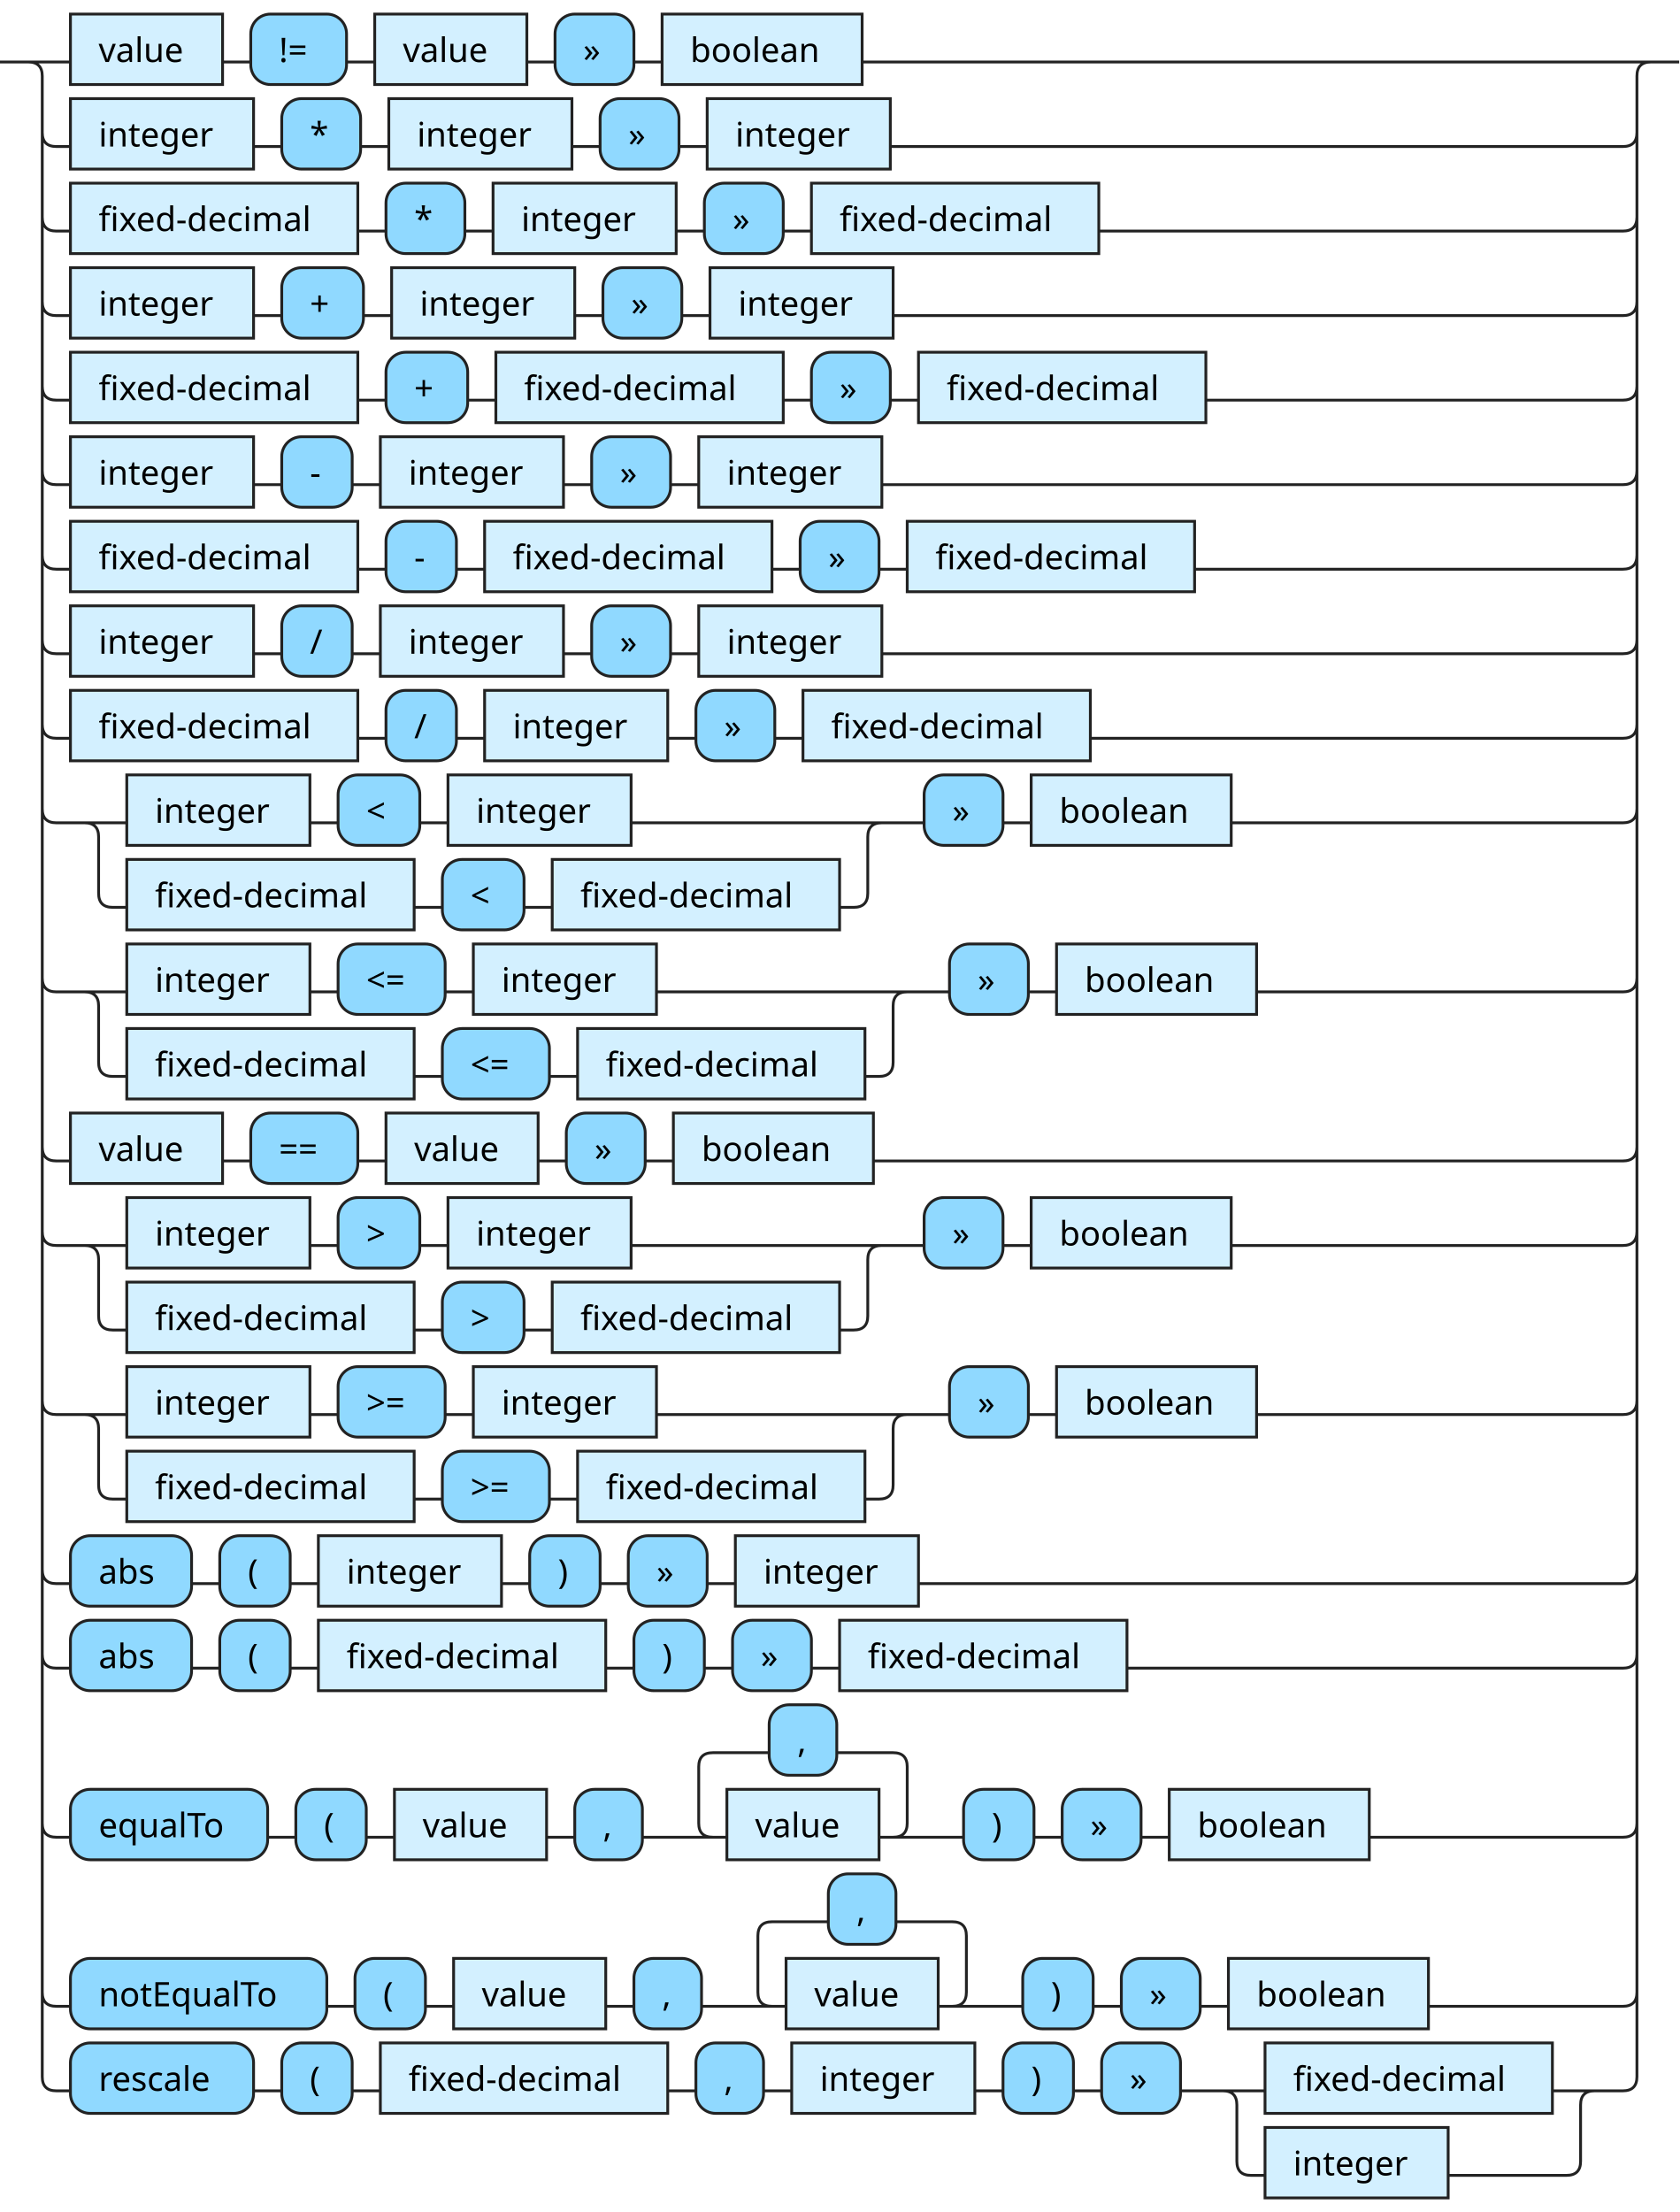
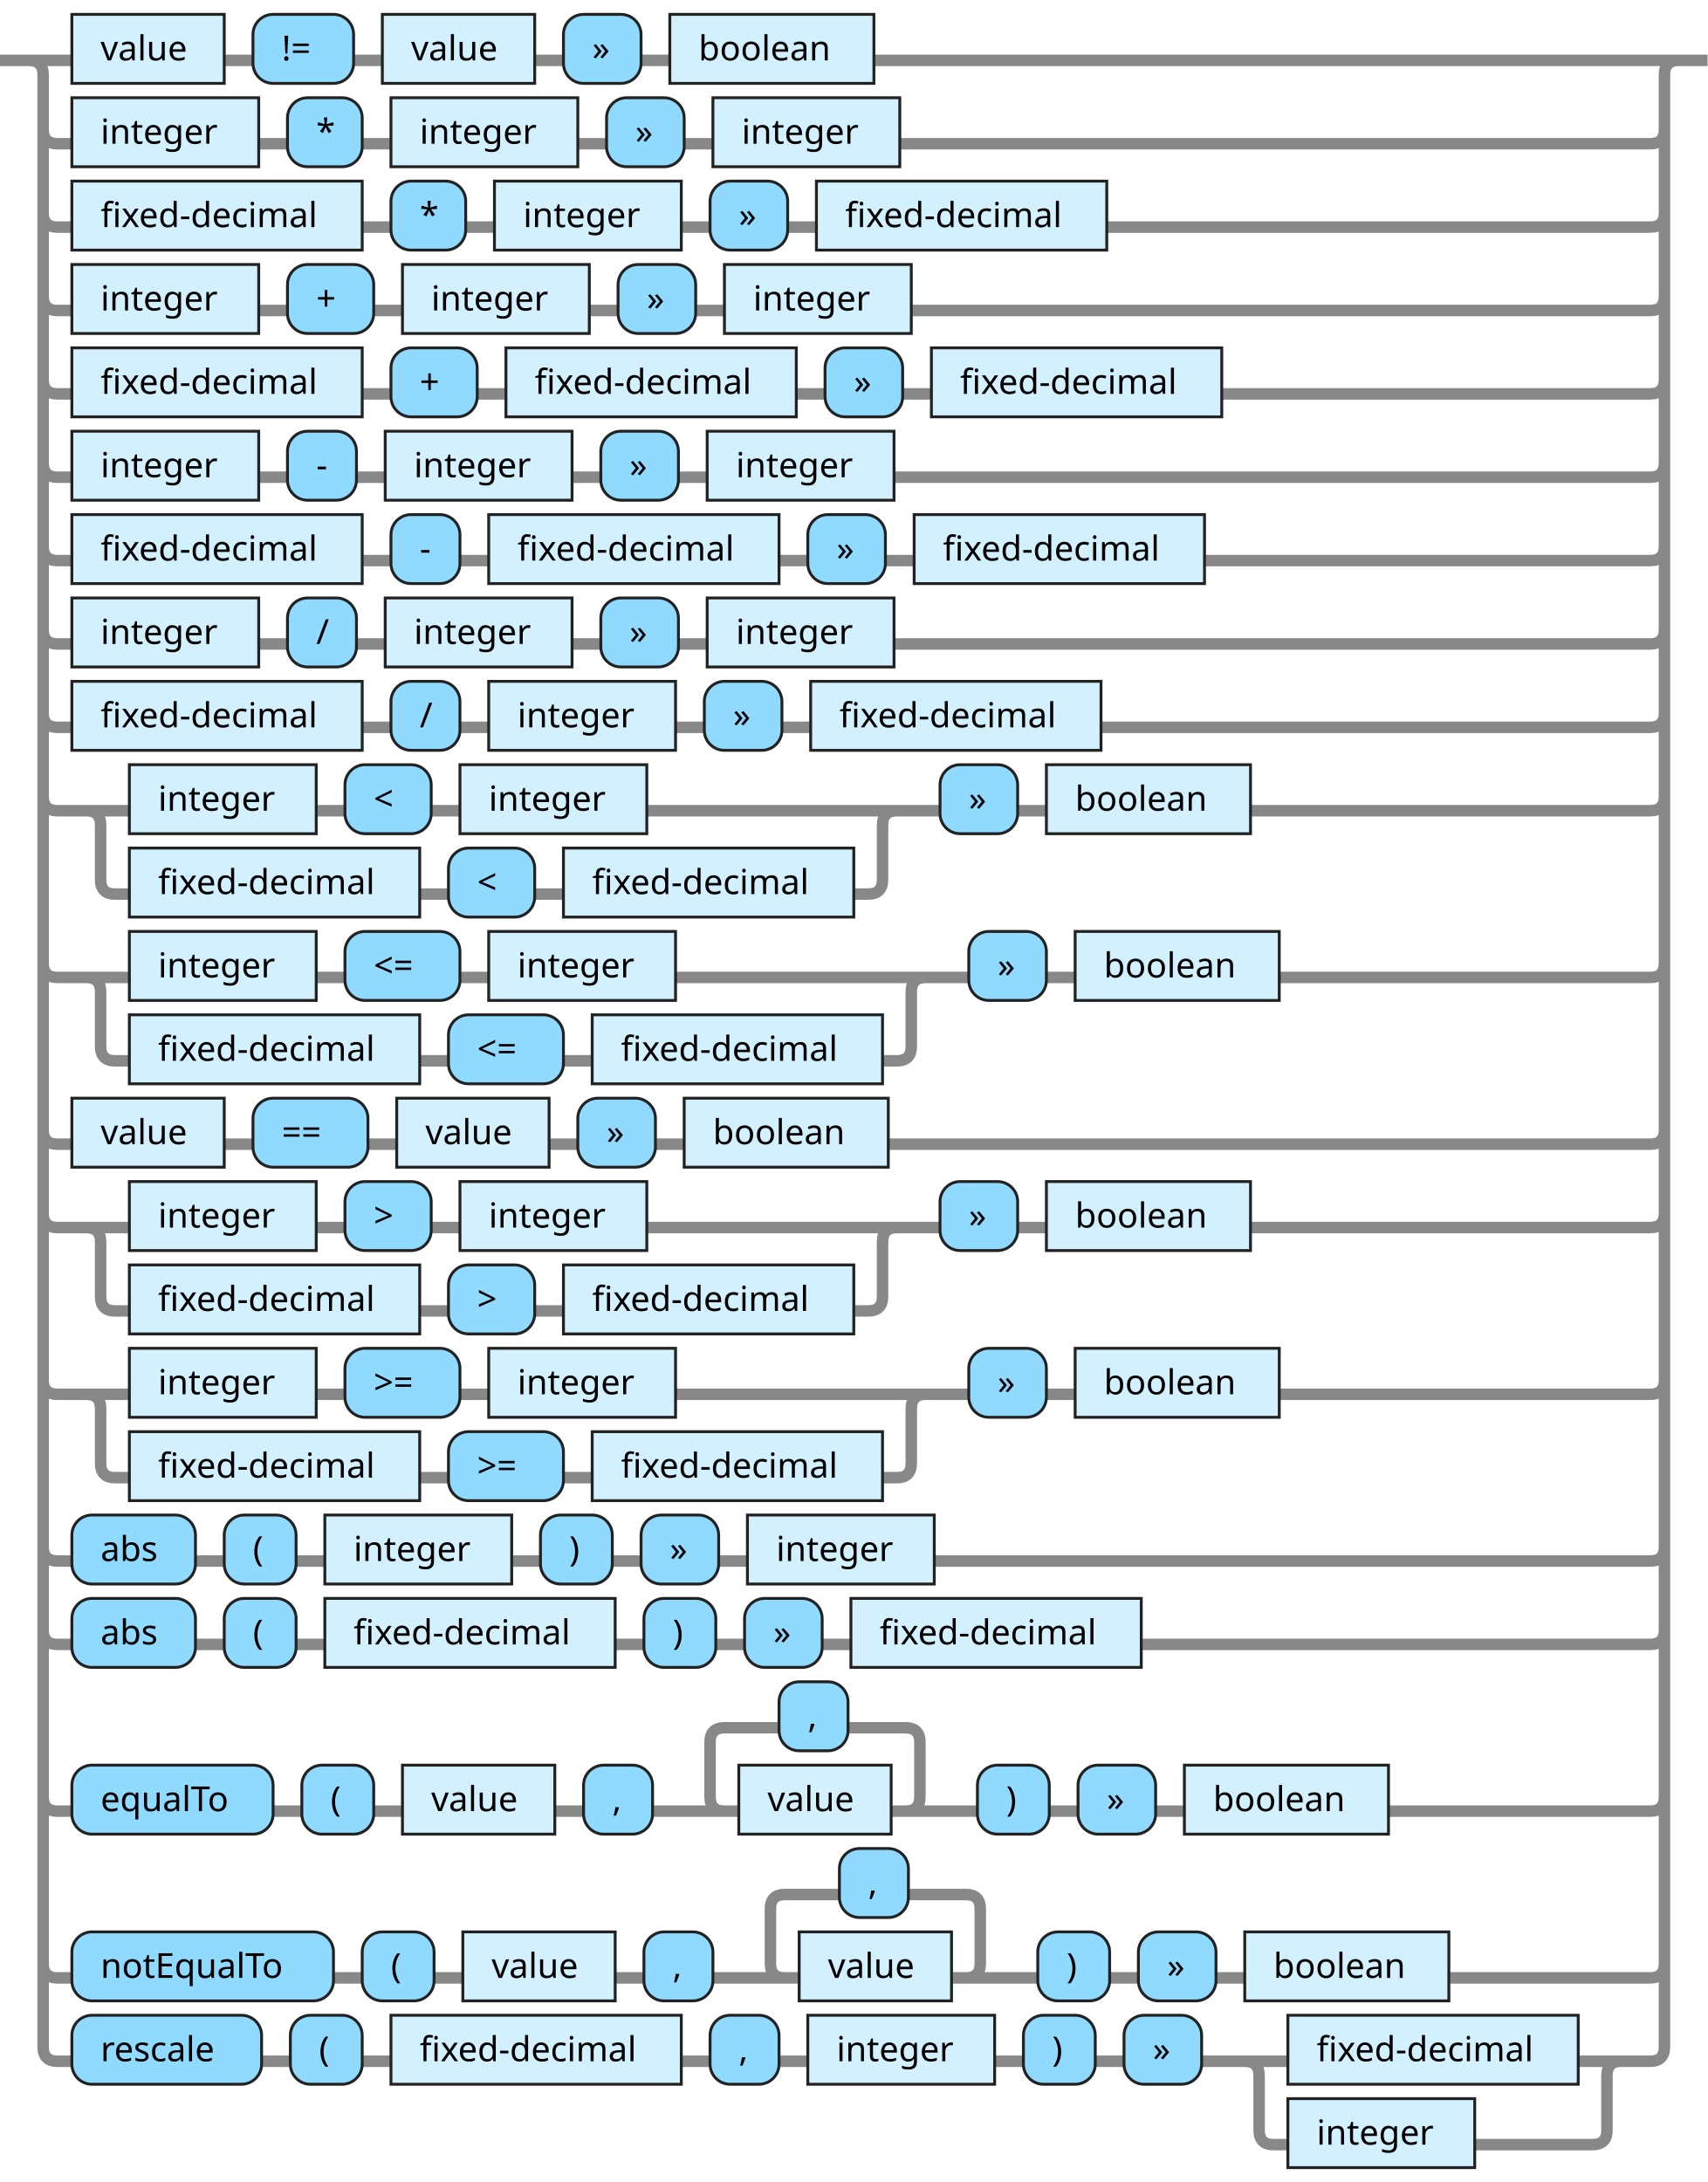
- <svg xmlns="http://www.w3.org/2000/svg" xmlns:xlink="http://www.w3.org/1999/xlink" version="1.1" width="596" height="785" viewbox="0 0 596 785">
+ <svg xmlns="http://www.w3.org/2000/svg" xmlns:xlink="http://www.w3.org/1999/xlink" version="1.1" width="594" height="759" viewbox="0 0 594 759">
  <defs>
-     <style type="text/css">.c{fill:none;stroke:#222222;}.i{fill:#000000;font-family:Verdana,Sans-serif;font-size:12px;}.l{fill:#90d9ff;stroke:#222222;}.r{fill:#d3f0ff;stroke:#222222;}</style>
+     <style type="text/css">.c{fill: none; stroke: #888888; stroke-width: 3pt;}.i{fill:#000000;font-family:Dialog,Sans-serif;font-size:12px;}.l{fill:#90d9ff;stroke:#222222;}.r{fill:#d3f0ff;stroke:#222222;}</style>
  </defs>
-   <path class="c" d="M0 22h25m54 0h10m34 0h10m54 0h10m28 0h10m71 0h285m-576 25q0 5 5 5h5m65 0h10m28 0h10m65 0h10m28 0h10m65 0h260q5 0 5-5m-566 30q0 5 5 5h5m102 0h10m28 0h10m65 0h10m28 0h10m102 0h186q5 0 5-5m-566 30q0 5 5 5h5m65 0h10m29 0h10m65 0h10m28 0h10m65 0h259q5 0 5-5m-566 30q0 5 5 5h5m102 0h10m29 0h10m102 0h10m28 0h10m102 0h148q5 0 5-5m-566 30q0 5 5 5h5m65 0h10m25 0h10m65 0h10m28 0h10m65 0h263q5 0 5-5m-566 30q0 5 5 5h5m102 0h10m25 0h10m102 0h10m28 0h10m102 0h152q5 0 5-5m-566 30q0 5 5 5h5m65 0h10m25 0h10m65 0h10m28 0h10m65 0h263q5 0 5-5m-566 30q0 5 5 5h5m102 0h10m25 0h10m65 0h10m28 0h10m102 0h189q5 0 5-5m-566 30q0 5 5 5h25m65 0h10m29 0h10m65 0h94m-288 0q5 0 5 5v20q0 5 5 5h5m102 0h10m29 0h10m102 0h5q5 0 5-5v-20q0-5 5-5m5 0h10m28 0h10m71 0h139q5 0 5-5m-566 60q0 5 5 5h25m65 0h10m38 0h10m65 0h94m-297 0q5 0 5 5v20q0 5 5 5h5m102 0h10m38 0h10m102 0h5q5 0 5-5v-20q0-5 5-5m5 0h10m28 0h10m71 0h130q5 0 5-5m-566 60q0 5 5 5h5m54 0h10m38 0h10m54 0h10m28 0h10m71 0h266q5 0 5-5m-566 30q0 5 5 5h25m65 0h10m29 0h10m65 0h94m-288 0q5 0 5 5v20q0 5 5 5h5m102 0h10m29 0h10m102 0h5q5 0 5-5v-20q0-5 5-5m5 0h10m28 0h10m71 0h139q5 0 5-5m-566 60q0 5 5 5h25m65 0h10m38 0h10m65 0h94m-297 0q5 0 5 5v20q0 5 5 5h5m102 0h10m38 0h10m102 0h5q5 0 5-5v-20q0-5 5-5m5 0h10m28 0h10m71 0h130q5 0 5-5m-566 60q0 5 5 5h5m43 0h10m25 0h10m65 0h10m25 0h10m28 0h10m65 0h250q5 0 5-5m-566 30q0 5 5 5h5m43 0h10m25 0h10m102 0h10m25 0h10m28 0h10m102 0h176q5 0 5-5m-566 60q0 5 5 5h5m70 0h10m25 0h10m54 0h10m24 0h30m-5 0q-5 0-5-5v-20q0-5 5-5h20m24 0h20q5 0 5 5v20q0 5-5 5m-5 0h30m25 0h10m28 0h10m71 0h90q5 0 5-5m-566 60q0 5 5 5h5m91 0h10m25 0h10m54 0h10m24 0h30m-5 0q-5 0-5-5v-20q0-5 5-5h20m24 0h20q5 0 5 5v20q0 5-5 5m-5 0h30m25 0h10m28 0h10m71 0h69q5 0 5-5m-571-685q5 0 5 5v710q0 5 5 5h5m65 0h10m25 0h10m102 0h10m24 0h10m65 0h10m25 0h10m28 0h30m102 0h20m-137 0q5 0 5 5v20q0 5 5 5h5m65 0h42q5 0 5-5v-20q0-5 5-5m5 0h5q5 0 5-5v-710q0-5 5-5m5 0h5" />
-   <a xlink:href="#value">
-     <rect class="r" x="25" y="5" width="54" height="25" />
-     <text class="i" x="35" y="22">value</text>
-   </a>
-   <rect class="l" x="89" y="5" width="34" height="25" rx="7" />
-   <text class="i" x="99" y="22">!=</text>
-   <a xlink:href="#value">
-     <rect class="r" x="133" y="5" width="54" height="25" />
-     <text class="i" x="143" y="22">value</text>
-   </a>
-   <rect class="l" x="197" y="5" width="28" height="25" rx="7" />
-   <text class="i" x="207" y="22">»</text>
-   <a xlink:href="#boolean">
-     <rect class="r" x="235" y="5" width="71" height="25" />
-     <text class="i" x="245" y="22">boolean</text>
-   </a>
-   <a xlink:href="#integer">
-     <rect class="r" x="25" y="35" width="65" height="25" />
-     <text class="i" x="35" y="52">integer</text>
-   </a>
-   <rect class="l" x="100" y="35" width="28" height="25" rx="7" />
-   <text class="i" x="110" y="52">*</text>
-   <a xlink:href="#integer">
-     <rect class="r" x="138" y="35" width="65" height="25" />
-     <text class="i" x="148" y="52">integer</text>
-   </a>
-   <rect class="l" x="213" y="35" width="28" height="25" rx="7" />
-   <text class="i" x="223" y="52">»</text>
-   <a xlink:href="#integer">
-     <rect class="r" x="251" y="35" width="65" height="25" />
-     <text class="i" x="261" y="52">integer</text>
-   </a>
-   <a xlink:href="#fixed-decimal">
-     <rect class="r" x="25" y="65" width="102" height="25" />
-     <text class="i" x="35" y="82">fixed-decimal</text>
-   </a>
-   <rect class="l" x="137" y="65" width="28" height="25" rx="7" />
-   <text class="i" x="147" y="82">*</text>
-   <a xlink:href="#integer">
-     <rect class="r" x="175" y="65" width="65" height="25" />
-     <text class="i" x="185" y="82">integer</text>
-   </a>
-   <rect class="l" x="250" y="65" width="28" height="25" rx="7" />
-   <text class="i" x="260" y="82">»</text>
-   <a xlink:href="#fixed-decimal">
-     <rect class="r" x="288" y="65" width="102" height="25" />
-     <text class="i" x="298" y="82">fixed-decimal</text>
-   </a>
-   <a xlink:href="#integer">
-     <rect class="r" x="25" y="95" width="65" height="25" />
-     <text class="i" x="35" y="112">integer</text>
-   </a>
-   <rect class="l" x="100" y="95" width="29" height="25" rx="7" />
-   <text class="i" x="110" y="112">+</text>
-   <a xlink:href="#integer">
-     <rect class="r" x="139" y="95" width="65" height="25" />
-     <text class="i" x="149" y="112">integer</text>
-   </a>
-   <rect class="l" x="214" y="95" width="28" height="25" rx="7" />
-   <text class="i" x="224" y="112">»</text>
-   <a xlink:href="#integer">
-     <rect class="r" x="252" y="95" width="65" height="25" />
-     <text class="i" x="262" y="112">integer</text>
-   </a>
-   <a xlink:href="#fixed-decimal">
-     <rect class="r" x="25" y="125" width="102" height="25" />
-     <text class="i" x="35" y="142">fixed-decimal</text>
-   </a>
-   <rect class="l" x="137" y="125" width="29" height="25" rx="7" />
-   <text class="i" x="147" y="142">+</text>
-   <a xlink:href="#fixed-decimal">
-     <rect class="r" x="176" y="125" width="102" height="25" />
-     <text class="i" x="186" y="142">fixed-decimal</text>
-   </a>
-   <rect class="l" x="288" y="125" width="28" height="25" rx="7" />
-   <text class="i" x="298" y="142">»</text>
-   <a xlink:href="#fixed-decimal">
-     <rect class="r" x="326" y="125" width="102" height="25" />
-     <text class="i" x="336" y="142">fixed-decimal</text>
-   </a>
-   <a xlink:href="#integer">
-     <rect class="r" x="25" y="155" width="65" height="25" />
-     <text class="i" x="35" y="172">integer</text>
-   </a>
-   <rect class="l" x="100" y="155" width="25" height="25" rx="7" />
-   <text class="i" x="110" y="172">-</text>
-   <a xlink:href="#integer">
-     <rect class="r" x="135" y="155" width="65" height="25" />
-     <text class="i" x="145" y="172">integer</text>
-   </a>
-   <rect class="l" x="210" y="155" width="28" height="25" rx="7" />
-   <text class="i" x="220" y="172">»</text>
-   <a xlink:href="#integer">
-     <rect class="r" x="248" y="155" width="65" height="25" />
-     <text class="i" x="258" y="172">integer</text>
-   </a>
-   <a xlink:href="#fixed-decimal">
-     <rect class="r" x="25" y="185" width="102" height="25" />
-     <text class="i" x="35" y="202">fixed-decimal</text>
-   </a>
-   <rect class="l" x="137" y="185" width="25" height="25" rx="7" />
-   <text class="i" x="147" y="202">-</text>
-   <a xlink:href="#fixed-decimal">
-     <rect class="r" x="172" y="185" width="102" height="25" />
-     <text class="i" x="182" y="202">fixed-decimal</text>
-   </a>
-   <rect class="l" x="284" y="185" width="28" height="25" rx="7" />
-   <text class="i" x="294" y="202">»</text>
-   <a xlink:href="#fixed-decimal">
-     <rect class="r" x="322" y="185" width="102" height="25" />
-     <text class="i" x="332" y="202">fixed-decimal</text>
-   </a>
-   <a xlink:href="#integer">
-     <rect class="r" x="25" y="215" width="65" height="25" />
-     <text class="i" x="35" y="232">integer</text>
-   </a>
-   <rect class="l" x="100" y="215" width="25" height="25" rx="7" />
-   <text class="i" x="110" y="232">/</text>
-   <a xlink:href="#integer">
-     <rect class="r" x="135" y="215" width="65" height="25" />
-     <text class="i" x="145" y="232">integer</text>
-   </a>
-   <rect class="l" x="210" y="215" width="28" height="25" rx="7" />
-   <text class="i" x="220" y="232">»</text>
-   <a xlink:href="#integer">
-     <rect class="r" x="248" y="215" width="65" height="25" />
-     <text class="i" x="258" y="232">integer</text>
-   </a>
-   <a xlink:href="#fixed-decimal">
-     <rect class="r" x="25" y="245" width="102" height="25" />
-     <text class="i" x="35" y="262">fixed-decimal</text>
-   </a>
-   <rect class="l" x="137" y="245" width="25" height="25" rx="7" />
-   <text class="i" x="147" y="262">/</text>
-   <a xlink:href="#integer">
-     <rect class="r" x="172" y="245" width="65" height="25" />
-     <text class="i" x="182" y="262">integer</text>
-   </a>
-   <rect class="l" x="247" y="245" width="28" height="25" rx="7" />
-   <text class="i" x="257" y="262">»</text>
-   <a xlink:href="#fixed-decimal">
-     <rect class="r" x="285" y="245" width="102" height="25" />
-     <text class="i" x="295" y="262">fixed-decimal</text>
-   </a>
-   <a xlink:href="#integer">
-     <rect class="r" x="45" y="275" width="65" height="25" />
-     <text class="i" x="55" y="292">integer</text>
-   </a>
-   <rect class="l" x="120" y="275" width="29" height="25" rx="7" />
-   <text class="i" x="130" y="292">&lt;</text>
-   <a xlink:href="#integer">
-     <rect class="r" x="159" y="275" width="65" height="25" />
-     <text class="i" x="169" y="292">integer</text>
-   </a>
-   <a xlink:href="#fixed-decimal">
-     <rect class="r" x="45" y="305" width="102" height="25" />
-     <text class="i" x="55" y="322">fixed-decimal</text>
-   </a>
-   <rect class="l" x="157" y="305" width="29" height="25" rx="7" />
-   <text class="i" x="167" y="322">&lt;</text>
-   <a xlink:href="#fixed-decimal">
-     <rect class="r" x="196" y="305" width="102" height="25" />
-     <text class="i" x="206" y="322">fixed-decimal</text>
-   </a>
-   <rect class="l" x="328" y="275" width="28" height="25" rx="7" />
-   <text class="i" x="338" y="292">»</text>
-   <a xlink:href="#boolean">
-     <rect class="r" x="366" y="275" width="71" height="25" />
-     <text class="i" x="376" y="292">boolean</text>
-   </a>
-   <a xlink:href="#integer">
-     <rect class="r" x="45" y="335" width="65" height="25" />
-     <text class="i" x="55" y="352">integer</text>
-   </a>
-   <rect class="l" x="120" y="335" width="38" height="25" rx="7" />
-   <text class="i" x="130" y="352">&lt;=</text>
-   <a xlink:href="#integer">
-     <rect class="r" x="168" y="335" width="65" height="25" />
-     <text class="i" x="178" y="352">integer</text>
-   </a>
-   <a xlink:href="#fixed-decimal">
-     <rect class="r" x="45" y="365" width="102" height="25" />
-     <text class="i" x="55" y="382">fixed-decimal</text>
-   </a>
-   <rect class="l" x="157" y="365" width="38" height="25" rx="7" />
-   <text class="i" x="167" y="382">&lt;=</text>
-   <a xlink:href="#fixed-decimal">
-     <rect class="r" x="205" y="365" width="102" height="25" />
-     <text class="i" x="215" y="382">fixed-decimal</text>
-   </a>
-   <rect class="l" x="337" y="335" width="28" height="25" rx="7" />
-   <text class="i" x="347" y="352">»</text>
-   <a xlink:href="#boolean">
-     <rect class="r" x="375" y="335" width="71" height="25" />
-     <text class="i" x="385" y="352">boolean</text>
-   </a>
-   <a xlink:href="#value">
-     <rect class="r" x="25" y="395" width="54" height="25" />
-     <text class="i" x="35" y="412">value</text>
-   </a>
-   <rect class="l" x="89" y="395" width="38" height="25" rx="7" />
-   <text class="i" x="99" y="412">==</text>
-   <a xlink:href="#value">
-     <rect class="r" x="137" y="395" width="54" height="25" />
-     <text class="i" x="147" y="412">value</text>
-   </a>
-   <rect class="l" x="201" y="395" width="28" height="25" rx="7" />
-   <text class="i" x="211" y="412">»</text>
-   <a xlink:href="#boolean">
-     <rect class="r" x="239" y="395" width="71" height="25" />
-     <text class="i" x="249" y="412">boolean</text>
-   </a>
-   <a xlink:href="#integer">
-     <rect class="r" x="45" y="425" width="65" height="25" />
-     <text class="i" x="55" y="442">integer</text>
-   </a>
-   <rect class="l" x="120" y="425" width="29" height="25" rx="7" />
-   <text class="i" x="130" y="442">&gt;</text>
-   <a xlink:href="#integer">
-     <rect class="r" x="159" y="425" width="65" height="25" />
-     <text class="i" x="169" y="442">integer</text>
-   </a>
-   <a xlink:href="#fixed-decimal">
-     <rect class="r" x="45" y="455" width="102" height="25" />
-     <text class="i" x="55" y="472">fixed-decimal</text>
-   </a>
-   <rect class="l" x="157" y="455" width="29" height="25" rx="7" />
-   <text class="i" x="167" y="472">&gt;</text>
-   <a xlink:href="#fixed-decimal">
-     <rect class="r" x="196" y="455" width="102" height="25" />
-     <text class="i" x="206" y="472">fixed-decimal</text>
-   </a>
-   <rect class="l" x="328" y="425" width="28" height="25" rx="7" />
-   <text class="i" x="338" y="442">»</text>
-   <a xlink:href="#boolean">
-     <rect class="r" x="366" y="425" width="71" height="25" />
-     <text class="i" x="376" y="442">boolean</text>
-   </a>
-   <a xlink:href="#integer">
-     <rect class="r" x="45" y="485" width="65" height="25" />
-     <text class="i" x="55" y="502">integer</text>
-   </a>
-   <rect class="l" x="120" y="485" width="38" height="25" rx="7" />
-   <text class="i" x="130" y="502">&gt;=</text>
-   <a xlink:href="#integer">
-     <rect class="r" x="168" y="485" width="65" height="25" />
-     <text class="i" x="178" y="502">integer</text>
-   </a>
-   <a xlink:href="#fixed-decimal">
-     <rect class="r" x="45" y="515" width="102" height="25" />
-     <text class="i" x="55" y="532">fixed-decimal</text>
-   </a>
-   <rect class="l" x="157" y="515" width="38" height="25" rx="7" />
-   <text class="i" x="167" y="532">&gt;=</text>
-   <a xlink:href="#fixed-decimal">
-     <rect class="r" x="205" y="515" width="102" height="25" />
-     <text class="i" x="215" y="532">fixed-decimal</text>
-   </a>
-   <rect class="l" x="337" y="485" width="28" height="25" rx="7" />
-   <text class="i" x="347" y="502">»</text>
-   <a xlink:href="#boolean">
-     <rect class="r" x="375" y="485" width="71" height="25" />
-     <text class="i" x="385" y="502">boolean</text>
-   </a>
-   <rect class="l" x="25" y="545" width="43" height="25" rx="7" />
-   <text class="i" x="35" y="562">abs</text>
-   <rect class="l" x="78" y="545" width="25" height="25" rx="7" />
-   <text class="i" x="88" y="562">(</text>
-   <a xlink:href="#integer">
-     <rect class="r" x="113" y="545" width="65" height="25" />
-     <text class="i" x="123" y="562">integer</text>
-   </a>
-   <rect class="l" x="188" y="545" width="25" height="25" rx="7" />
-   <text class="i" x="198" y="562">)</text>
-   <rect class="l" x="223" y="545" width="28" height="25" rx="7" />
-   <text class="i" x="233" y="562">»</text>
-   <a xlink:href="#integer">
-     <rect class="r" x="261" y="545" width="65" height="25" />
-     <text class="i" x="271" y="562">integer</text>
-   </a>
-   <rect class="l" x="25" y="575" width="43" height="25" rx="7" />
-   <text class="i" x="35" y="592">abs</text>
-   <rect class="l" x="78" y="575" width="25" height="25" rx="7" />
-   <text class="i" x="88" y="592">(</text>
-   <a xlink:href="#fixed-decimal">
-     <rect class="r" x="113" y="575" width="102" height="25" />
-     <text class="i" x="123" y="592">fixed-decimal</text>
-   </a>
-   <rect class="l" x="225" y="575" width="25" height="25" rx="7" />
-   <text class="i" x="235" y="592">)</text>
-   <rect class="l" x="260" y="575" width="28" height="25" rx="7" />
-   <text class="i" x="270" y="592">»</text>
-   <a xlink:href="#fixed-decimal">
-     <rect class="r" x="298" y="575" width="102" height="25" />
-     <text class="i" x="308" y="592">fixed-decimal</text>
-   </a>
-   <rect class="l" x="25" y="635" width="70" height="25" rx="7" />
-   <text class="i" x="35" y="652">equalTo</text>
-   <rect class="l" x="105" y="635" width="25" height="25" rx="7" />
-   <text class="i" x="115" y="652">(</text>
-   <a xlink:href="#value">
-     <rect class="r" x="140" y="635" width="54" height="25" />
-     <text class="i" x="150" y="652">value</text>
-   </a>
-   <rect class="l" x="204" y="635" width="24" height="25" rx="7" />
-   <text class="i" x="214" y="652">,</text>
-   <rect class="l" x="273" y="605" width="24" height="25" rx="7" />
-   <text class="i" x="283" y="622">,</text>
-   <a xlink:href="#value">
-     <rect class="r" x="258" y="635" width="54" height="25" />
-     <text class="i" x="268" y="652">value</text>
-   </a>
-   <rect class="l" x="342" y="635" width="25" height="25" rx="7" />
-   <text class="i" x="352" y="652">)</text>
-   <rect class="l" x="377" y="635" width="28" height="25" rx="7" />
-   <text class="i" x="387" y="652">»</text>
-   <a xlink:href="#boolean">
-     <rect class="r" x="415" y="635" width="71" height="25" />
-     <text class="i" x="425" y="652">boolean</text>
-   </a>
-   <rect class="l" x="25" y="695" width="91" height="25" rx="7" />
-   <text class="i" x="35" y="712">notEqualTo</text>
-   <rect class="l" x="126" y="695" width="25" height="25" rx="7" />
-   <text class="i" x="136" y="712">(</text>
-   <a xlink:href="#value">
-     <rect class="r" x="161" y="695" width="54" height="25" />
-     <text class="i" x="171" y="712">value</text>
-   </a>
-   <rect class="l" x="225" y="695" width="24" height="25" rx="7" />
-   <text class="i" x="235" y="712">,</text>
-   <rect class="l" x="294" y="665" width="24" height="25" rx="7" />
-   <text class="i" x="304" y="682">,</text>
-   <a xlink:href="#value">
-     <rect class="r" x="279" y="695" width="54" height="25" />
-     <text class="i" x="289" y="712">value</text>
-   </a>
-   <rect class="l" x="363" y="695" width="25" height="25" rx="7" />
-   <text class="i" x="373" y="712">)</text>
-   <rect class="l" x="398" y="695" width="28" height="25" rx="7" />
-   <text class="i" x="408" y="712">»</text>
-   <a xlink:href="#boolean">
-     <rect class="r" x="436" y="695" width="71" height="25" />
-     <text class="i" x="446" y="712">boolean</text>
-   </a>
-   <rect class="l" x="25" y="725" width="65" height="25" rx="7" />
-   <text class="i" x="35" y="742">rescale</text>
-   <rect class="l" x="100" y="725" width="25" height="25" rx="7" />
-   <text class="i" x="110" y="742">(</text>
-   <a xlink:href="#fixed-decimal">
-     <rect class="r" x="135" y="725" width="102" height="25" />
-     <text class="i" x="145" y="742">fixed-decimal</text>
-   </a>
-   <rect class="l" x="247" y="725" width="24" height="25" rx="7" />
-   <text class="i" x="257" y="742">,</text>
-   <a xlink:href="#integer">
-     <rect class="r" x="281" y="725" width="65" height="25" />
-     <text class="i" x="291" y="742">integer</text>
-   </a>
-   <rect class="l" x="356" y="725" width="25" height="25" rx="7" />
-   <text class="i" x="366" y="742">)</text>
-   <rect class="l" x="391" y="725" width="28" height="25" rx="7" />
-   <text class="i" x="401" y="742">»</text>
-   <a xlink:href="#fixed-decimal">
-     <rect class="r" x="449" y="725" width="102" height="25" />
-     <text class="i" x="459" y="742">fixed-decimal</text>
-   </a>
-   <a xlink:href="#integer">
-     <rect class="r" x="449" y="755" width="65" height="25" />
-     <text class="i" x="459" y="772">integer</text>
+   <path class="c" d="M0 21h25m53 0h10m35 0h10m53 0h10m27 0h10m71 0h285m-574 24q0 5 5 5h5m65 0h10m26 0h10m65 0h10m27 0h10m65 0h261q5 0 5-5m-564 29q0 5 5 5h5m101 0h10m26 0h10m65 0h10m27 0h10m101 0h189q5 0 5-5m-564 29q0 5 5 5h5m65 0h10m30 0h10m65 0h10m27 0h10m65 0h257q5 0 5-5m-564 29q0 5 5 5h5m101 0h10m30 0h10m101 0h10m27 0h10m101 0h149q5 0 5-5m-564 29q0 5 5 5h5m65 0h10m24 0h10m65 0h10m27 0h10m65 0h263q5 0 5-5m-564 29q0 5 5 5h5m101 0h10m24 0h10m101 0h10m27 0h10m101 0h155q5 0 5-5m-564 29q0 5 5 5h5m65 0h10m24 0h10m65 0h10m27 0h10m65 0h263q5 0 5-5m-564 29q0 5 5 5h5m101 0h10m24 0h10m65 0h10m27 0h10m101 0h191q5 0 5-5m-564 29q0 5 5 5h25m65 0h10m30 0h10m65 0h92m-287 0q5 0 5 5v19q0 5 5 5h5m101 0h10m30 0h10m101 0h5q5 0 5-5v-19q0-5 5-5m5 0h10m27 0h10m71 0h139q5 0 5-5m-564 58q0 5 5 5h25m65 0h10m40 0h10m65 0h92m-297 0q5 0 5 5v19q0 5 5 5h5m101 0h10m40 0h10m101 0h5q5 0 5-5v-19q0-5 5-5m5 0h10m27 0h10m71 0h129q5 0 5-5m-564 58q0 5 5 5h5m53 0h10m40 0h10m53 0h10m27 0h10m71 0h265q5 0 5-5m-564 29q0 5 5 5h25m65 0h10m30 0h10m65 0h92m-287 0q5 0 5 5v19q0 5 5 5h5m101 0h10m30 0h10m101 0h5q5 0 5-5v-19q0-5 5-5m5 0h10m27 0h10m71 0h139q5 0 5-5m-564 58q0 5 5 5h25m65 0h10m40 0h10m65 0h92m-297 0q5 0 5 5v19q0 5 5 5h5m101 0h10m40 0h10m101 0h5q5 0 5-5v-19q0-5 5-5m5 0h10m27 0h10m71 0h129q5 0 5-5m-564 58q0 5 5 5h5m43 0h10m25 0h10m65 0h10m25 0h10m27 0h10m65 0h249q5 0 5-5m-564 29q0 5 5 5h5m43 0h10m25 0h10m101 0h10m25 0h10m27 0h10m101 0h177q5 0 5-5m-564 58q0 5 5 5h5m70 0h10m25 0h10m53 0h10m24 0h30m-5 0q-5 0-5-5v-19q0-5 5-5h19m24 0h20q5 0 5 5v19q0 5-5 5m-5 0h30m25 0h10m27 0h10m71 0h91q5 0 5-5m-564 58q0 5 5 5h5m91 0h10m25 0h10m53 0h10m24 0h30m-5 0q-5 0-5-5v-19q0-5 5-5h19m24 0h20q5 0 5 5v19q0 5-5 5m-5 0h30m25 0h10m27 0h10m71 0h70q5 0 5-5m-569-662q5 0 5 5v686q0 5 5 5h5m66 0h10m25 0h10m101 0h10m24 0h10m65 0h10m25 0h10m27 0h30m101 0h20m-136 0q5 0 5 5v19q0 5 5 5h5m65 0h41q5 0 5-5v-19q0-5 5-5m5 0h5q5 0 5-5v-686q0-5 5-5m5 0h5" />
+   <a xlink:href="#value">
+     <rect class="r" x="25" y="5" width="53" height="24" />
+     <text class="i" x="35" y="21">value</text>
+   </a>
+   <rect class="l" x="88" y="5" width="35" height="24" rx="7" />
+   <text class="i" x="98" y="21">!=</text>
+   <a xlink:href="#value">
+     <rect class="r" x="133" y="5" width="53" height="24" />
+     <text class="i" x="143" y="21">value</text>
+   </a>
+   <rect class="l" x="196" y="5" width="27" height="24" rx="7" />
+   <text class="i" x="206" y="21">»</text>
+   <a xlink:href="#boolean">
+     <rect class="r" x="233" y="5" width="71" height="24" />
+     <text class="i" x="243" y="21">boolean</text>
+   </a>
+   <a xlink:href="#integer">
+     <rect class="r" x="25" y="34" width="65" height="24" />
+     <text class="i" x="35" y="50">integer</text>
+   </a>
+   <rect class="l" x="100" y="34" width="26" height="24" rx="7" />
+   <text class="i" x="110" y="50">*</text>
+   <a xlink:href="#integer">
+     <rect class="r" x="136" y="34" width="65" height="24" />
+     <text class="i" x="146" y="50">integer</text>
+   </a>
+   <rect class="l" x="211" y="34" width="27" height="24" rx="7" />
+   <text class="i" x="221" y="50">»</text>
+   <a xlink:href="#integer">
+     <rect class="r" x="248" y="34" width="65" height="24" />
+     <text class="i" x="258" y="50">integer</text>
+   </a>
+   <a xlink:href="#fixed-decimal">
+     <rect class="r" x="25" y="63" width="101" height="24" />
+     <text class="i" x="35" y="79">fixed-decimal</text>
+   </a>
+   <rect class="l" x="136" y="63" width="26" height="24" rx="7" />
+   <text class="i" x="146" y="79">*</text>
+   <a xlink:href="#integer">
+     <rect class="r" x="172" y="63" width="65" height="24" />
+     <text class="i" x="182" y="79">integer</text>
+   </a>
+   <rect class="l" x="247" y="63" width="27" height="24" rx="7" />
+   <text class="i" x="257" y="79">»</text>
+   <a xlink:href="#fixed-decimal">
+     <rect class="r" x="284" y="63" width="101" height="24" />
+     <text class="i" x="294" y="79">fixed-decimal</text>
+   </a>
+   <a xlink:href="#integer">
+     <rect class="r" x="25" y="92" width="65" height="24" />
+     <text class="i" x="35" y="108">integer</text>
+   </a>
+   <rect class="l" x="100" y="92" width="30" height="24" rx="7" />
+   <text class="i" x="110" y="108">+</text>
+   <a xlink:href="#integer">
+     <rect class="r" x="140" y="92" width="65" height="24" />
+     <text class="i" x="150" y="108">integer</text>
+   </a>
+   <rect class="l" x="215" y="92" width="27" height="24" rx="7" />
+   <text class="i" x="225" y="108">»</text>
+   <a xlink:href="#integer">
+     <rect class="r" x="252" y="92" width="65" height="24" />
+     <text class="i" x="262" y="108">integer</text>
+   </a>
+   <a xlink:href="#fixed-decimal">
+     <rect class="r" x="25" y="121" width="101" height="24" />
+     <text class="i" x="35" y="137">fixed-decimal</text>
+   </a>
+   <rect class="l" x="136" y="121" width="30" height="24" rx="7" />
+   <text class="i" x="146" y="137">+</text>
+   <a xlink:href="#fixed-decimal">
+     <rect class="r" x="176" y="121" width="101" height="24" />
+     <text class="i" x="186" y="137">fixed-decimal</text>
+   </a>
+   <rect class="l" x="287" y="121" width="27" height="24" rx="7" />
+   <text class="i" x="297" y="137">»</text>
+   <a xlink:href="#fixed-decimal">
+     <rect class="r" x="324" y="121" width="101" height="24" />
+     <text class="i" x="334" y="137">fixed-decimal</text>
+   </a>
+   <a xlink:href="#integer">
+     <rect class="r" x="25" y="150" width="65" height="24" />
+     <text class="i" x="35" y="166">integer</text>
+   </a>
+   <rect class="l" x="100" y="150" width="24" height="24" rx="7" />
+   <text class="i" x="110" y="166">-</text>
+   <a xlink:href="#integer">
+     <rect class="r" x="134" y="150" width="65" height="24" />
+     <text class="i" x="144" y="166">integer</text>
+   </a>
+   <rect class="l" x="209" y="150" width="27" height="24" rx="7" />
+   <text class="i" x="219" y="166">»</text>
+   <a xlink:href="#integer">
+     <rect class="r" x="246" y="150" width="65" height="24" />
+     <text class="i" x="256" y="166">integer</text>
+   </a>
+   <a xlink:href="#fixed-decimal">
+     <rect class="r" x="25" y="179" width="101" height="24" />
+     <text class="i" x="35" y="195">fixed-decimal</text>
+   </a>
+   <rect class="l" x="136" y="179" width="24" height="24" rx="7" />
+   <text class="i" x="146" y="195">-</text>
+   <a xlink:href="#fixed-decimal">
+     <rect class="r" x="170" y="179" width="101" height="24" />
+     <text class="i" x="180" y="195">fixed-decimal</text>
+   </a>
+   <rect class="l" x="281" y="179" width="27" height="24" rx="7" />
+   <text class="i" x="291" y="195">»</text>
+   <a xlink:href="#fixed-decimal">
+     <rect class="r" x="318" y="179" width="101" height="24" />
+     <text class="i" x="328" y="195">fixed-decimal</text>
+   </a>
+   <a xlink:href="#integer">
+     <rect class="r" x="25" y="208" width="65" height="24" />
+     <text class="i" x="35" y="224">integer</text>
+   </a>
+   <rect class="l" x="100" y="208" width="24" height="24" rx="7" />
+   <text class="i" x="110" y="224">/</text>
+   <a xlink:href="#integer">
+     <rect class="r" x="134" y="208" width="65" height="24" />
+     <text class="i" x="144" y="224">integer</text>
+   </a>
+   <rect class="l" x="209" y="208" width="27" height="24" rx="7" />
+   <text class="i" x="219" y="224">»</text>
+   <a xlink:href="#integer">
+     <rect class="r" x="246" y="208" width="65" height="24" />
+     <text class="i" x="256" y="224">integer</text>
+   </a>
+   <a xlink:href="#fixed-decimal">
+     <rect class="r" x="25" y="237" width="101" height="24" />
+     <text class="i" x="35" y="253">fixed-decimal</text>
+   </a>
+   <rect class="l" x="136" y="237" width="24" height="24" rx="7" />
+   <text class="i" x="146" y="253">/</text>
+   <a xlink:href="#integer">
+     <rect class="r" x="170" y="237" width="65" height="24" />
+     <text class="i" x="180" y="253">integer</text>
+   </a>
+   <rect class="l" x="245" y="237" width="27" height="24" rx="7" />
+   <text class="i" x="255" y="253">»</text>
+   <a xlink:href="#fixed-decimal">
+     <rect class="r" x="282" y="237" width="101" height="24" />
+     <text class="i" x="292" y="253">fixed-decimal</text>
+   </a>
+   <a xlink:href="#integer">
+     <rect class="r" x="45" y="266" width="65" height="24" />
+     <text class="i" x="55" y="282">integer</text>
+   </a>
+   <rect class="l" x="120" y="266" width="30" height="24" rx="7" />
+   <text class="i" x="130" y="282">&lt;</text>
+   <a xlink:href="#integer">
+     <rect class="r" x="160" y="266" width="65" height="24" />
+     <text class="i" x="170" y="282">integer</text>
+   </a>
+   <a xlink:href="#fixed-decimal">
+     <rect class="r" x="45" y="295" width="101" height="24" />
+     <text class="i" x="55" y="311">fixed-decimal</text>
+   </a>
+   <rect class="l" x="156" y="295" width="30" height="24" rx="7" />
+   <text class="i" x="166" y="311">&lt;</text>
+   <a xlink:href="#fixed-decimal">
+     <rect class="r" x="196" y="295" width="101" height="24" />
+     <text class="i" x="206" y="311">fixed-decimal</text>
+   </a>
+   <rect class="l" x="327" y="266" width="27" height="24" rx="7" />
+   <text class="i" x="337" y="282">»</text>
+   <a xlink:href="#boolean">
+     <rect class="r" x="364" y="266" width="71" height="24" />
+     <text class="i" x="374" y="282">boolean</text>
+   </a>
+   <a xlink:href="#integer">
+     <rect class="r" x="45" y="324" width="65" height="24" />
+     <text class="i" x="55" y="340">integer</text>
+   </a>
+   <rect class="l" x="120" y="324" width="40" height="24" rx="7" />
+   <text class="i" x="130" y="340">&lt;=</text>
+   <a xlink:href="#integer">
+     <rect class="r" x="170" y="324" width="65" height="24" />
+     <text class="i" x="180" y="340">integer</text>
+   </a>
+   <a xlink:href="#fixed-decimal">
+     <rect class="r" x="45" y="353" width="101" height="24" />
+     <text class="i" x="55" y="369">fixed-decimal</text>
+   </a>
+   <rect class="l" x="156" y="353" width="40" height="24" rx="7" />
+   <text class="i" x="166" y="369">&lt;=</text>
+   <a xlink:href="#fixed-decimal">
+     <rect class="r" x="206" y="353" width="101" height="24" />
+     <text class="i" x="216" y="369">fixed-decimal</text>
+   </a>
+   <rect class="l" x="337" y="324" width="27" height="24" rx="7" />
+   <text class="i" x="347" y="340">»</text>
+   <a xlink:href="#boolean">
+     <rect class="r" x="374" y="324" width="71" height="24" />
+     <text class="i" x="384" y="340">boolean</text>
+   </a>
+   <a xlink:href="#value">
+     <rect class="r" x="25" y="382" width="53" height="24" />
+     <text class="i" x="35" y="398">value</text>
+   </a>
+   <rect class="l" x="88" y="382" width="40" height="24" rx="7" />
+   <text class="i" x="98" y="398">==</text>
+   <a xlink:href="#value">
+     <rect class="r" x="138" y="382" width="53" height="24" />
+     <text class="i" x="148" y="398">value</text>
+   </a>
+   <rect class="l" x="201" y="382" width="27" height="24" rx="7" />
+   <text class="i" x="211" y="398">»</text>
+   <a xlink:href="#boolean">
+     <rect class="r" x="238" y="382" width="71" height="24" />
+     <text class="i" x="248" y="398">boolean</text>
+   </a>
+   <a xlink:href="#integer">
+     <rect class="r" x="45" y="411" width="65" height="24" />
+     <text class="i" x="55" y="427">integer</text>
+   </a>
+   <rect class="l" x="120" y="411" width="30" height="24" rx="7" />
+   <text class="i" x="130" y="427">&gt;</text>
+   <a xlink:href="#integer">
+     <rect class="r" x="160" y="411" width="65" height="24" />
+     <text class="i" x="170" y="427">integer</text>
+   </a>
+   <a xlink:href="#fixed-decimal">
+     <rect class="r" x="45" y="440" width="101" height="24" />
+     <text class="i" x="55" y="456">fixed-decimal</text>
+   </a>
+   <rect class="l" x="156" y="440" width="30" height="24" rx="7" />
+   <text class="i" x="166" y="456">&gt;</text>
+   <a xlink:href="#fixed-decimal">
+     <rect class="r" x="196" y="440" width="101" height="24" />
+     <text class="i" x="206" y="456">fixed-decimal</text>
+   </a>
+   <rect class="l" x="327" y="411" width="27" height="24" rx="7" />
+   <text class="i" x="337" y="427">»</text>
+   <a xlink:href="#boolean">
+     <rect class="r" x="364" y="411" width="71" height="24" />
+     <text class="i" x="374" y="427">boolean</text>
+   </a>
+   <a xlink:href="#integer">
+     <rect class="r" x="45" y="469" width="65" height="24" />
+     <text class="i" x="55" y="485">integer</text>
+   </a>
+   <rect class="l" x="120" y="469" width="40" height="24" rx="7" />
+   <text class="i" x="130" y="485">&gt;=</text>
+   <a xlink:href="#integer">
+     <rect class="r" x="170" y="469" width="65" height="24" />
+     <text class="i" x="180" y="485">integer</text>
+   </a>
+   <a xlink:href="#fixed-decimal">
+     <rect class="r" x="45" y="498" width="101" height="24" />
+     <text class="i" x="55" y="514">fixed-decimal</text>
+   </a>
+   <rect class="l" x="156" y="498" width="40" height="24" rx="7" />
+   <text class="i" x="166" y="514">&gt;=</text>
+   <a xlink:href="#fixed-decimal">
+     <rect class="r" x="206" y="498" width="101" height="24" />
+     <text class="i" x="216" y="514">fixed-decimal</text>
+   </a>
+   <rect class="l" x="337" y="469" width="27" height="24" rx="7" />
+   <text class="i" x="347" y="485">»</text>
+   <a xlink:href="#boolean">
+     <rect class="r" x="374" y="469" width="71" height="24" />
+     <text class="i" x="384" y="485">boolean</text>
+   </a>
+   <rect class="l" x="25" y="527" width="43" height="24" rx="7" />
+   <text class="i" x="35" y="543">abs</text>
+   <rect class="l" x="78" y="527" width="25" height="24" rx="7" />
+   <text class="i" x="88" y="543">(</text>
+   <a xlink:href="#integer">
+     <rect class="r" x="113" y="527" width="65" height="24" />
+     <text class="i" x="123" y="543">integer</text>
+   </a>
+   <rect class="l" x="188" y="527" width="25" height="24" rx="7" />
+   <text class="i" x="198" y="543">)</text>
+   <rect class="l" x="223" y="527" width="27" height="24" rx="7" />
+   <text class="i" x="233" y="543">»</text>
+   <a xlink:href="#integer">
+     <rect class="r" x="260" y="527" width="65" height="24" />
+     <text class="i" x="270" y="543">integer</text>
+   </a>
+   <rect class="l" x="25" y="556" width="43" height="24" rx="7" />
+   <text class="i" x="35" y="572">abs</text>
+   <rect class="l" x="78" y="556" width="25" height="24" rx="7" />
+   <text class="i" x="88" y="572">(</text>
+   <a xlink:href="#fixed-decimal">
+     <rect class="r" x="113" y="556" width="101" height="24" />
+     <text class="i" x="123" y="572">fixed-decimal</text>
+   </a>
+   <rect class="l" x="224" y="556" width="25" height="24" rx="7" />
+   <text class="i" x="234" y="572">)</text>
+   <rect class="l" x="259" y="556" width="27" height="24" rx="7" />
+   <text class="i" x="269" y="572">»</text>
+   <a xlink:href="#fixed-decimal">
+     <rect class="r" x="296" y="556" width="101" height="24" />
+     <text class="i" x="306" y="572">fixed-decimal</text>
+   </a>
+   <rect class="l" x="25" y="614" width="70" height="24" rx="7" />
+   <text class="i" x="35" y="630">equalTo</text>
+   <rect class="l" x="105" y="614" width="25" height="24" rx="7" />
+   <text class="i" x="115" y="630">(</text>
+   <a xlink:href="#value">
+     <rect class="r" x="140" y="614" width="53" height="24" />
+     <text class="i" x="150" y="630">value</text>
+   </a>
+   <rect class="l" x="203" y="614" width="24" height="24" rx="7" />
+   <text class="i" x="213" y="630">,</text>
+   <rect class="l" x="271" y="585" width="24" height="24" rx="7" />
+   <text class="i" x="281" y="601">,</text>
+   <a xlink:href="#value">
+     <rect class="r" x="257" y="614" width="53" height="24" />
+     <text class="i" x="267" y="630">value</text>
+   </a>
+   <rect class="l" x="340" y="614" width="25" height="24" rx="7" />
+   <text class="i" x="350" y="630">)</text>
+   <rect class="l" x="375" y="614" width="27" height="24" rx="7" />
+   <text class="i" x="385" y="630">»</text>
+   <a xlink:href="#boolean">
+     <rect class="r" x="412" y="614" width="71" height="24" />
+     <text class="i" x="422" y="630">boolean</text>
+   </a>
+   <rect class="l" x="25" y="672" width="91" height="24" rx="7" />
+   <text class="i" x="35" y="688">notEqualTo</text>
+   <rect class="l" x="126" y="672" width="25" height="24" rx="7" />
+   <text class="i" x="136" y="688">(</text>
+   <a xlink:href="#value">
+     <rect class="r" x="161" y="672" width="53" height="24" />
+     <text class="i" x="171" y="688">value</text>
+   </a>
+   <rect class="l" x="224" y="672" width="24" height="24" rx="7" />
+   <text class="i" x="234" y="688">,</text>
+   <rect class="l" x="292" y="643" width="24" height="24" rx="7" />
+   <text class="i" x="302" y="659">,</text>
+   <a xlink:href="#value">
+     <rect class="r" x="278" y="672" width="53" height="24" />
+     <text class="i" x="288" y="688">value</text>
+   </a>
+   <rect class="l" x="361" y="672" width="25" height="24" rx="7" />
+   <text class="i" x="371" y="688">)</text>
+   <rect class="l" x="396" y="672" width="27" height="24" rx="7" />
+   <text class="i" x="406" y="688">»</text>
+   <a xlink:href="#boolean">
+     <rect class="r" x="433" y="672" width="71" height="24" />
+     <text class="i" x="443" y="688">boolean</text>
+   </a>
+   <rect class="l" x="25" y="701" width="66" height="24" rx="7" />
+   <text class="i" x="35" y="717">rescale</text>
+   <rect class="l" x="101" y="701" width="25" height="24" rx="7" />
+   <text class="i" x="111" y="717">(</text>
+   <a xlink:href="#fixed-decimal">
+     <rect class="r" x="136" y="701" width="101" height="24" />
+     <text class="i" x="146" y="717">fixed-decimal</text>
+   </a>
+   <rect class="l" x="247" y="701" width="24" height="24" rx="7" />
+   <text class="i" x="257" y="717">,</text>
+   <a xlink:href="#integer">
+     <rect class="r" x="281" y="701" width="65" height="24" />
+     <text class="i" x="291" y="717">integer</text>
+   </a>
+   <rect class="l" x="356" y="701" width="25" height="24" rx="7" />
+   <text class="i" x="366" y="717">)</text>
+   <rect class="l" x="391" y="701" width="27" height="24" rx="7" />
+   <text class="i" x="401" y="717">»</text>
+   <a xlink:href="#fixed-decimal">
+     <rect class="r" x="448" y="701" width="101" height="24" />
+     <text class="i" x="458" y="717">fixed-decimal</text>
+   </a>
+   <a xlink:href="#integer">
+     <rect class="r" x="448" y="730" width="65" height="24" />
+     <text class="i" x="458" y="746">integer</text>
  </a>
</svg>
